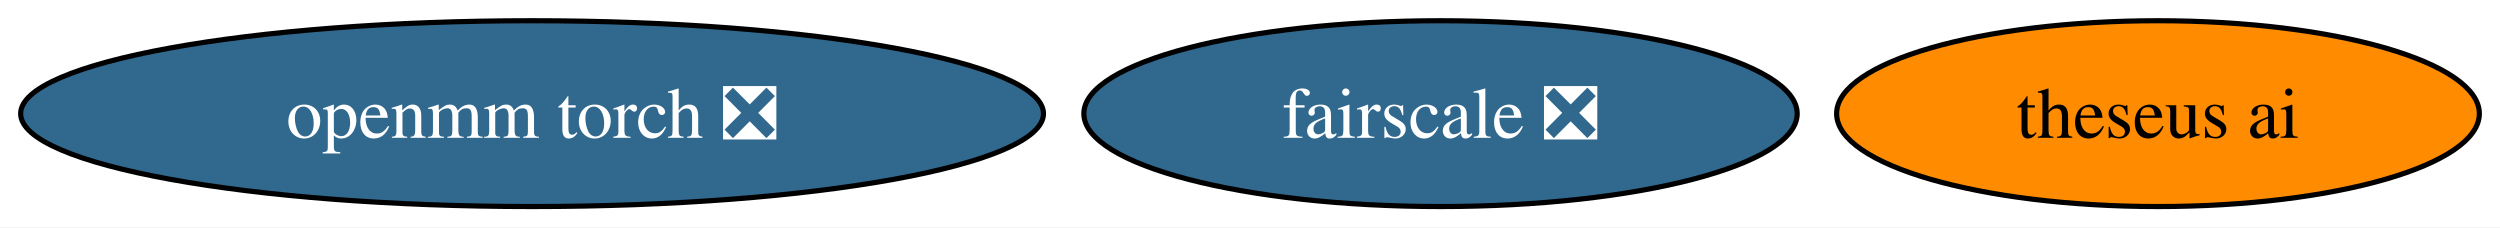
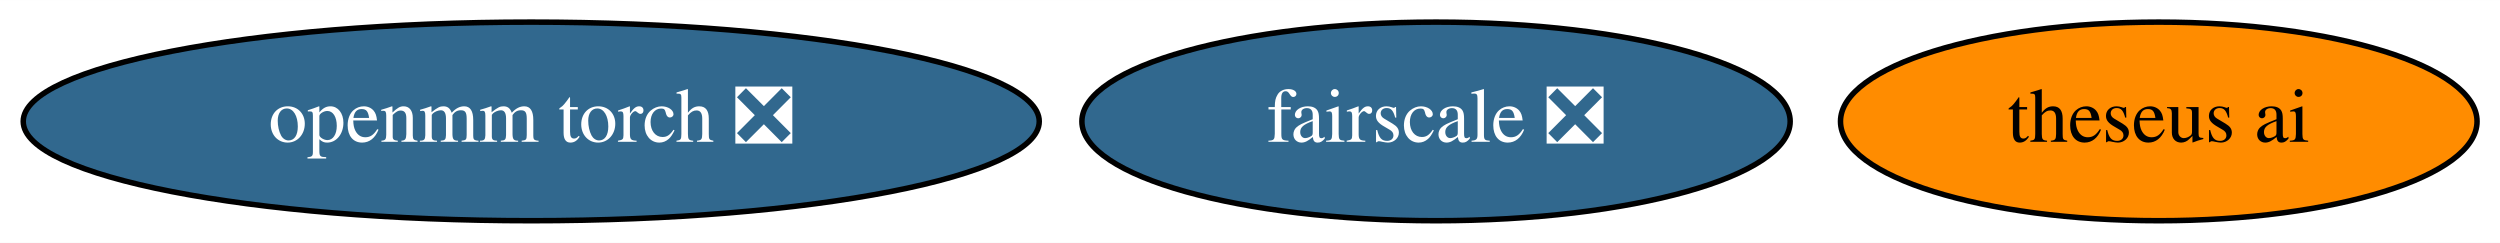
- <svg xmlns="http://www.w3.org/2000/svg" xmlns:xlink="http://www.w3.org/1999/xlink" width="484pt" height="44pt" viewBox="0.00 0.00 484.34 44.00">
+ <svg xmlns="http://www.w3.org/2000/svg" xmlns:xlink="http://www.w3.org/1999/xlink" width="453pt" height="44pt" viewBox="0.00 0.00 453.14 44.00">
  <g id="graph0" class="graph" transform="scale(1 1) rotate(0) translate(4 40)">
-     <polygon fill="white" stroke="none" points="-4,4 -4,-40 480.34,-40 480.34,4 -4,4" />
+     <polygon fill="white" stroke="transparent" points="-4,4 -4,-40 449.14,-40 449.14,4 -4,4" />
    <g id="node1" class="node">
      <g id="a_node1">
        <a xlink:href="https://github.com/conda-forge/openmm-torch-feedstock/pull/35" xlink:title="openmm torch ❎">
-           <ellipse fill="#31688e" stroke="black" cx="99.08" cy="-18" rx="99.08" ry="18" />
-           <text text-anchor="middle" x="99.08" y="-13.32" font-family="Times,serif" font-size="14.00" fill="white">openmm torch ❎</text>
+           <ellipse fill="#31688e" stroke="black" cx="92.29" cy="-18" rx="92.08" ry="18" />
+           <text text-anchor="middle" x="92.29" y="-14.3" font-family="Times,serif" font-size="14.00" fill="white">openmm torch ❎</text>
        </a>
      </g>
    </g>
    <g id="node2" class="node">
      <g id="a_node2">
        <a xlink:href="https://github.com/conda-forge/fairscale-feedstock/pull/28" xlink:title="fairscale ❎">
-           <ellipse fill="#31688e" stroke="black" cx="275.08" cy="-18" rx="69.1" ry="18" />
-           <text text-anchor="middle" x="275.08" y="-13.32" font-family="Times,serif" font-size="14.00" fill="white">fairscale ❎</text>
+           <ellipse fill="#31688e" stroke="black" cx="256.29" cy="-18" rx="64.19" ry="18" />
+           <text text-anchor="middle" x="256.29" y="-14.3" font-family="Times,serif" font-size="14.00" fill="white">fairscale ❎</text>
        </a>
      </g>
    </g>
    <g id="node3" class="node">
      <g id="a_node3">
        <a xlink:href="https://github.com/conda-forge/theseus-ai-feedstock" xlink:title="theseus ai">
-           <ellipse fill="#ff8c00" stroke="black" cx="414.08" cy="-18" rx="62.26" ry="18" />
-           <text text-anchor="middle" x="414.08" y="-13.32" font-family="Times,serif" font-size="14.00">theseus ai</text>
+           <ellipse fill="#ff8c00" stroke="black" cx="387.29" cy="-18" rx="57.69" ry="18" />
+           <text text-anchor="middle" x="387.29" y="-14.3" font-family="Times,serif" font-size="14.00">theseus ai</text>
        </a>
      </g>
    </g>
  </g>
</svg>
